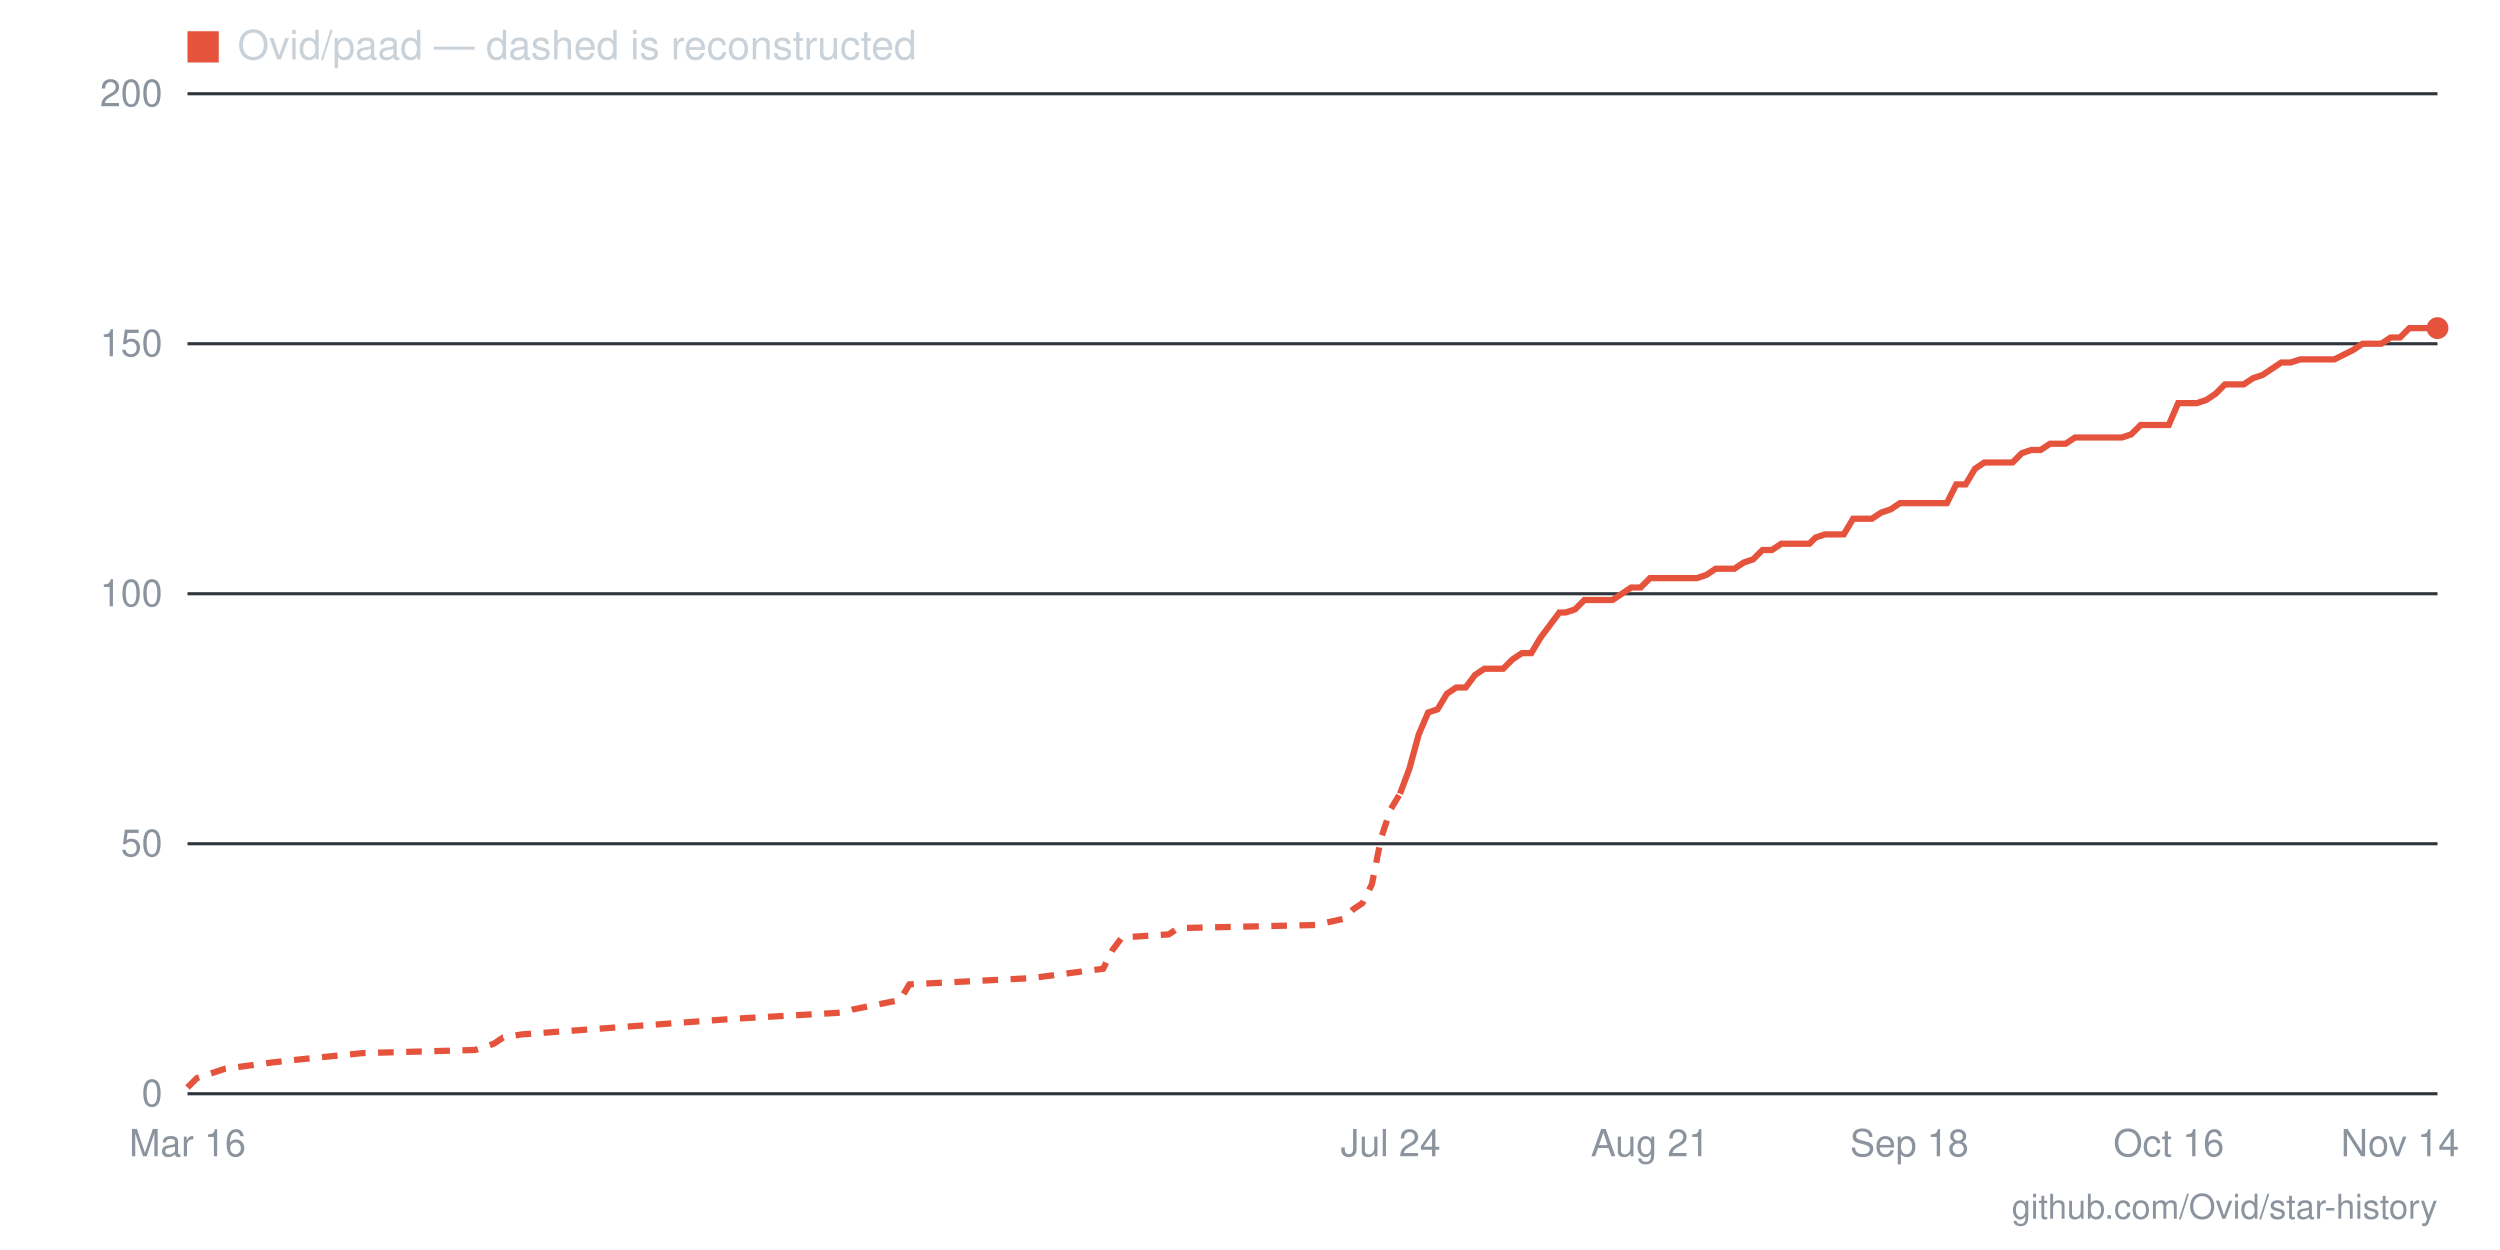
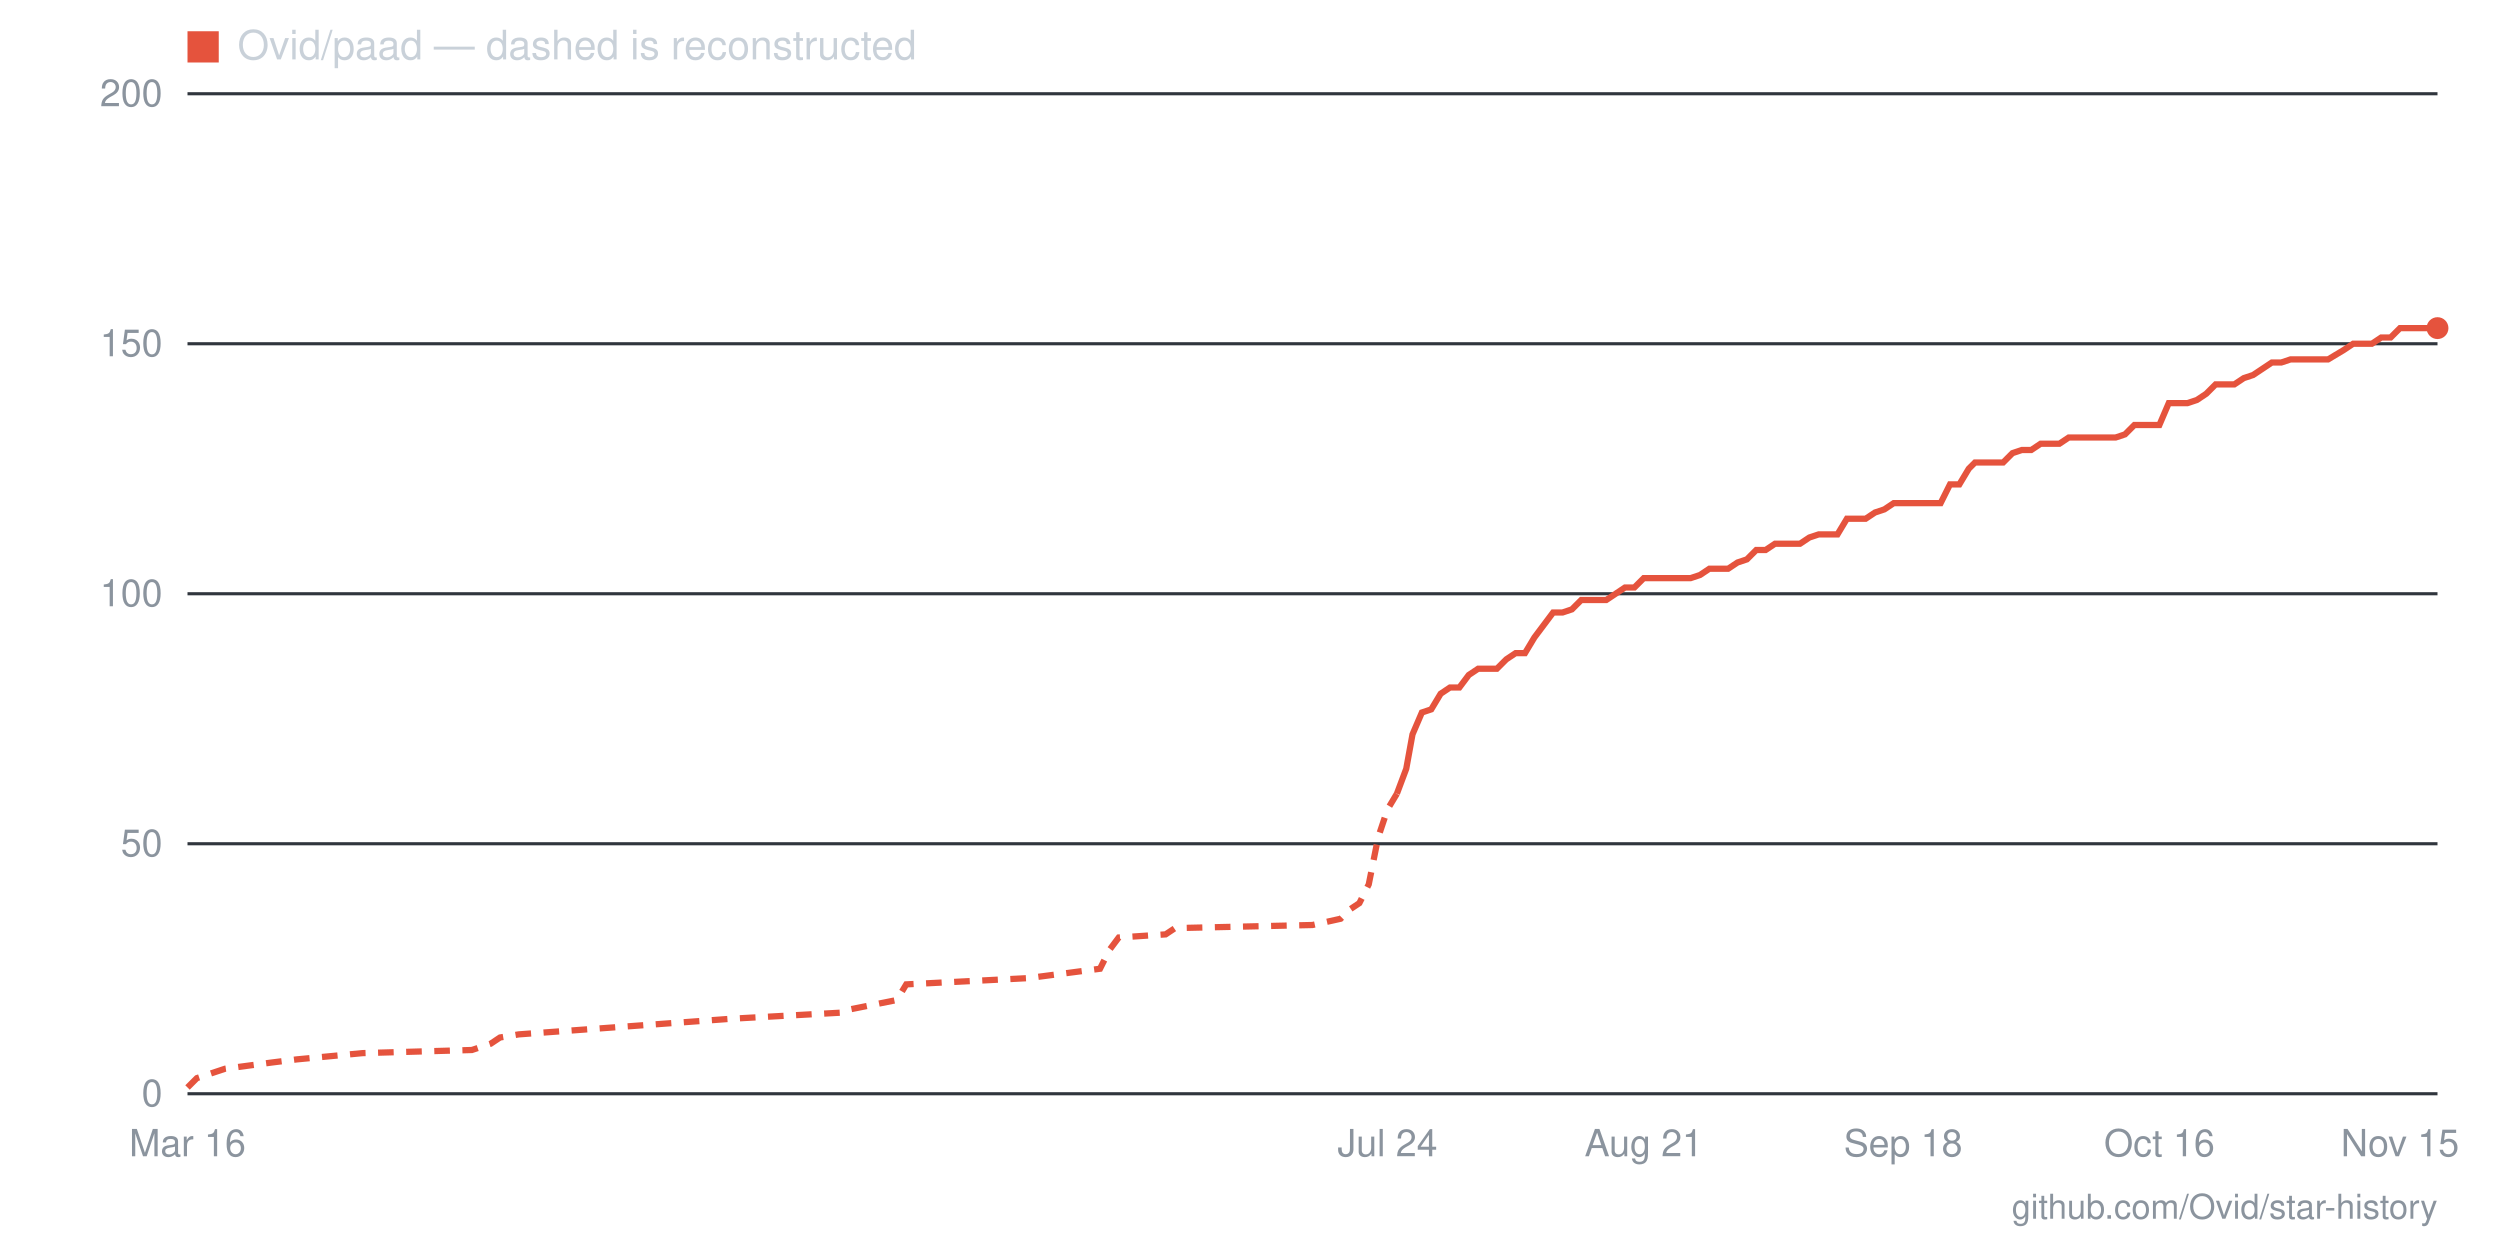
- <svg xmlns="http://www.w3.org/2000/svg" viewBox="0 0 800 400" width="800" height="400" role="img" aria-label="Star history for Ovid/paad: 153 stars as of 2026-11-14">
+ <svg xmlns="http://www.w3.org/2000/svg" viewBox="0 0 800 400" width="800" height="400" role="img" aria-label="Star history for Ovid/paad: 153 stars as of 2026-11-15">
  <line x1="60" y1="350" x2="780" y2="350" stroke="#30363d" stroke-width="1" />
  <text x="52" y="354" text-anchor="end" font-family="-apple-system,BlinkMacSystemFont,'Segoe UI',Helvetica,Arial,sans-serif" font-size="12" fill="#8b949e">0</text>
  <line x1="60" y1="270" x2="780" y2="270" stroke="#30363d" stroke-width="1" />
  <text x="52" y="274" text-anchor="end" font-family="-apple-system,BlinkMacSystemFont,'Segoe UI',Helvetica,Arial,sans-serif" font-size="12" fill="#8b949e">50</text>
  <line x1="60" y1="190" x2="780" y2="190" stroke="#30363d" stroke-width="1" />
  <text x="52" y="194" text-anchor="end" font-family="-apple-system,BlinkMacSystemFont,'Segoe UI',Helvetica,Arial,sans-serif" font-size="12" fill="#8b949e">100</text>
  <line x1="60" y1="110" x2="780" y2="110" stroke="#30363d" stroke-width="1" />
  <text x="52" y="114" text-anchor="end" font-family="-apple-system,BlinkMacSystemFont,'Segoe UI',Helvetica,Arial,sans-serif" font-size="12" fill="#8b949e">150</text>
  <line x1="60" y1="30" x2="780" y2="30" stroke="#30363d" stroke-width="1" />
  <text x="52" y="34" text-anchor="end" font-family="-apple-system,BlinkMacSystemFont,'Segoe UI',Helvetica,Arial,sans-serif" font-size="12" fill="#8b949e">200</text>
-   <text x="768" y="370" text-anchor="middle" font-family="-apple-system,BlinkMacSystemFont,'Segoe UI',Helvetica,Arial,sans-serif" font-size="12" fill="#8b949e">Nov 14</text>
-   <text x="694" y="370" text-anchor="middle" font-family="-apple-system,BlinkMacSystemFont,'Segoe UI',Helvetica,Arial,sans-serif" font-size="12" fill="#8b949e">Oct 16</text>
-   <text x="611" y="370" text-anchor="middle" font-family="-apple-system,BlinkMacSystemFont,'Segoe UI',Helvetica,Arial,sans-serif" font-size="12" fill="#8b949e">Sep 18</text>
-   <text x="528" y="370" text-anchor="middle" font-family="-apple-system,BlinkMacSystemFont,'Segoe UI',Helvetica,Arial,sans-serif" font-size="12" fill="#8b949e">Aug 21</text>
-   <text x="445" y="370" text-anchor="middle" font-family="-apple-system,BlinkMacSystemFont,'Segoe UI',Helvetica,Arial,sans-serif" font-size="12" fill="#8b949e">Jul 24</text>
+   <text x="768" y="370" text-anchor="middle" font-family="-apple-system,BlinkMacSystemFont,'Segoe UI',Helvetica,Arial,sans-serif" font-size="12" fill="#8b949e">Nov 15</text>
+   <text x="691" y="370" text-anchor="middle" font-family="-apple-system,BlinkMacSystemFont,'Segoe UI',Helvetica,Arial,sans-serif" font-size="12" fill="#8b949e">Oct 16</text>
+   <text x="609" y="370" text-anchor="middle" font-family="-apple-system,BlinkMacSystemFont,'Segoe UI',Helvetica,Arial,sans-serif" font-size="12" fill="#8b949e">Sep 18</text>
+   <text x="526" y="370" text-anchor="middle" font-family="-apple-system,BlinkMacSystemFont,'Segoe UI',Helvetica,Arial,sans-serif" font-size="12" fill="#8b949e">Aug 21</text>
+   <text x="444" y="370" text-anchor="middle" font-family="-apple-system,BlinkMacSystemFont,'Segoe UI',Helvetica,Arial,sans-serif" font-size="12" fill="#8b949e">Jul 24</text>
  <text x="60" y="370" text-anchor="middle" font-family="-apple-system,BlinkMacSystemFont,'Segoe UI',Helvetica,Arial,sans-serif" font-size="12" fill="#8b949e">Mar 16</text>
-   <polyline fill="none" stroke="#e5533d" stroke-width="2" stroke-dasharray="5 4" points="60,348 63,345 66,344 72,342 87,340 96,339 116,337 152,336 158,334 161,332 167,331 235,326 270,324 273,323 288,320 291,315 330,313 353,310 356,304 359,300 374,299 377,297 421,296 430,294 433,291 436,289 439,283 442,268 445,259 448,254" />
-   <polyline fill="none" stroke="#e5533d" stroke-width="2" points="448,254 451,246 454,235 457,228 460,227 463,222 466,220 469,220 472,216 475,214 478,214 481,214 484,211 487,209 490,209 493,204 496,200 499,196 501,196 504,195 507,192 510,192 513,192 516,192 519,190 522,188 525,188 528,185 531,185 534,185 537,185 540,185 543,185 546,184 549,182 552,182 555,182 558,180 561,179 564,176 567,176 570,174 573,174 576,174 579,174 581,172 584,171 587,171 590,171 593,166 596,166 599,166 602,164 605,163 608,161 611,161 614,161 617,161 620,161 623,161 626,155 629,155 632,150 635,148 638,148 641,148 644,148 647,145 650,144 653,144 656,142 659,142 661,142 664,140 667,140 670,140 673,140 676,140 679,140 682,139 685,136 688,136 691,136 694,136 697,129 700,129 703,129 706,128 709,126 712,123 715,123 718,123 721,121 724,120 727,118 730,116 733,116 736,115 739,115 741,115 744,115 747,115 753,112 756,110 759,110 762,110 765,108 768,108 771,105 774,105 777,105 780,105" />
+   <polyline fill="none" stroke="#e5533d" stroke-width="2" stroke-dasharray="5 4" points="60,348 63,345 66,344 72,342 87,340 95,339 116,337 151,336 157,334 160,332 166,331 234,326 270,324 272,323 287,320 290,315 329,313 352,310 355,304 358,300 373,299 376,297 420,296 429,294 432,291 435,289 438,283 441,268 444,259 447,254" />
+   <polyline fill="none" stroke="#e5533d" stroke-width="2" points="447,254 450,246 452,235 455,228 458,227 461,222 464,220 467,220 470,216 473,214 476,214 479,214 482,211 485,209 488,209 491,204 494,200 497,196 500,196 503,195 506,192 509,192 511,192 514,192 517,190 520,188 523,188 526,185 529,185 532,185 535,185 538,185 541,185 544,184 547,182 550,182 553,182 556,180 559,179 562,176 565,176 568,174 570,174 573,174 576,174 579,172 582,171 585,171 588,171 591,166 594,166 597,166 600,164 603,163 606,161 609,161 612,161 615,161 618,161 621,161 624,155 627,155 630,150 632,148 635,148 638,148 641,148 644,145 647,144 650,144 653,142 656,142 659,142 662,140 665,140 668,140 671,140 674,140 677,140 680,139 683,136 686,136 689,136 691,136 694,129 697,129 700,129 703,128 706,126 709,123 712,123 715,123 718,121 721,120 724,118 727,116 730,116 733,115 736,115 739,115 742,115 745,115 750,112 753,110 756,110 759,110 762,108 765,108 768,105 771,105 774,105 777,105 780,105" />
  <circle cx="780" cy="105" r="3.5" fill="#e5533d" />
  <rect x="60" y="10" width="10" height="10" fill="#e5533d" />
  <text x="76" y="19" font-family="-apple-system,BlinkMacSystemFont,'Segoe UI',Helvetica,Arial,sans-serif" font-size="13" fill="#c9d1d9">Ovid/paad — dashed is reconstructed</text>
  <text x="780" y="390" text-anchor="end" font-family="-apple-system,BlinkMacSystemFont,'Segoe UI',Helvetica,Arial,sans-serif" font-size="11" fill="#8b949e">github.com/Ovid/star-history</text>
</svg>
